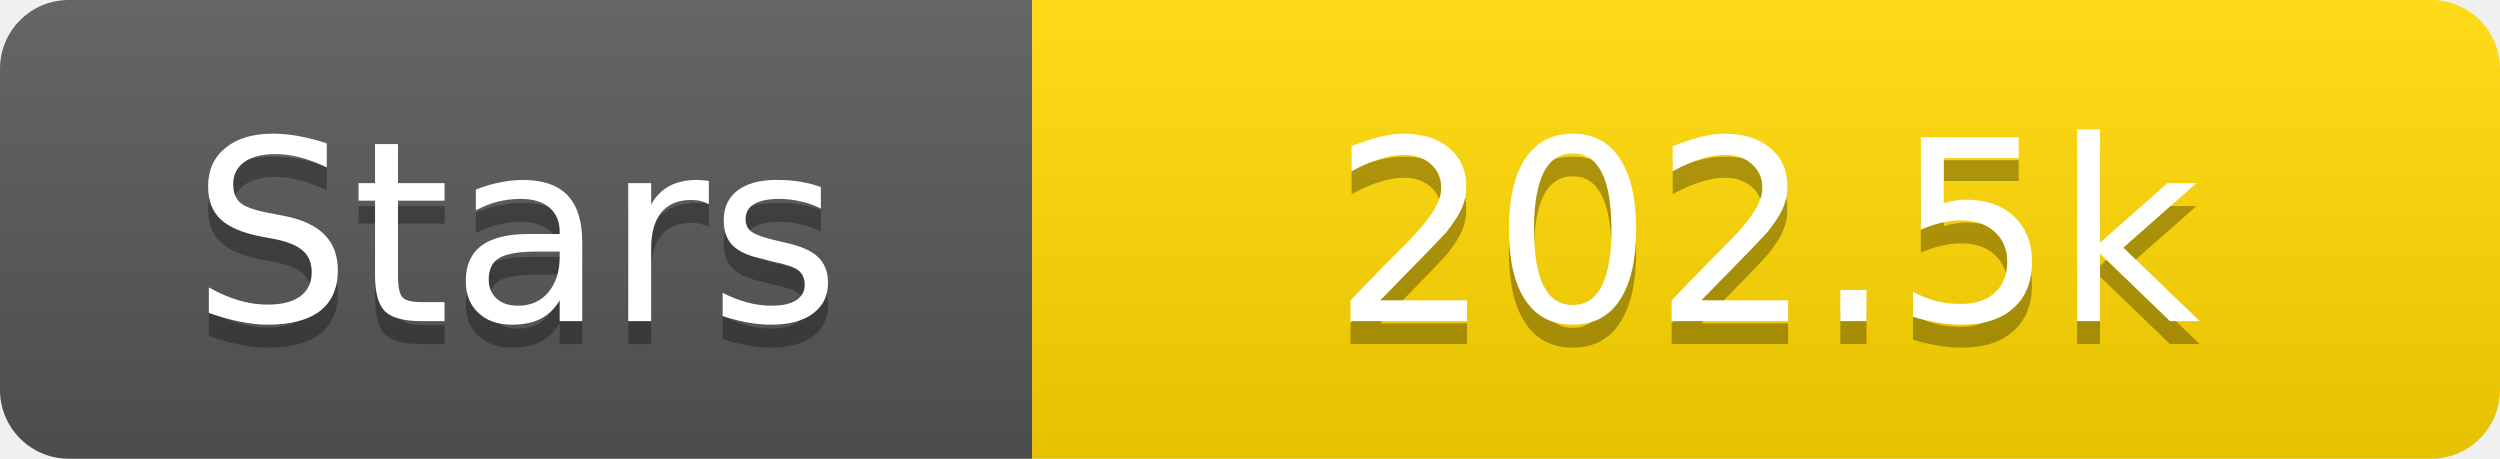
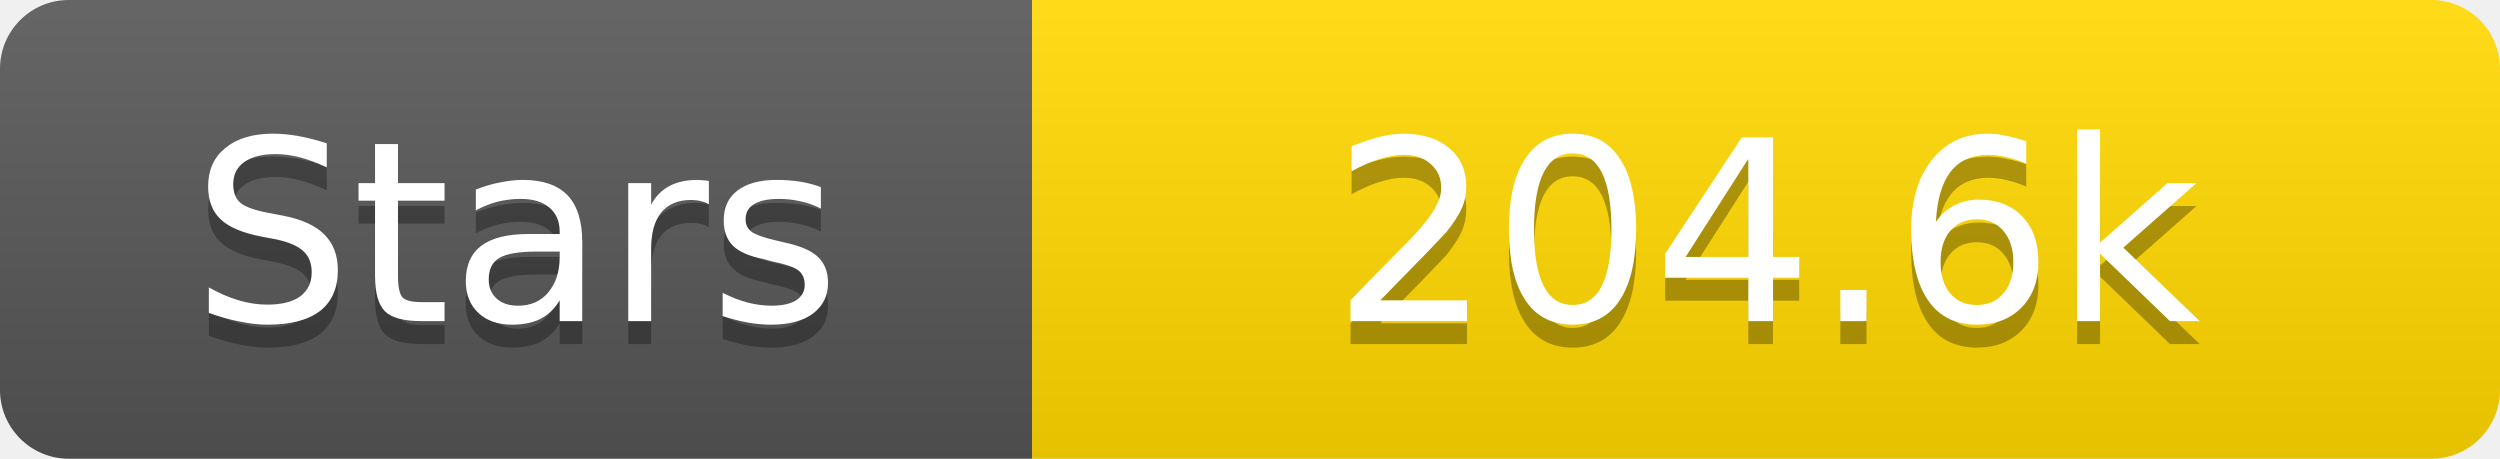
<svg xmlns="http://www.w3.org/2000/svg" width="109" height="20">
  <linearGradient id="s" x2="0" y2="100%">
    <stop offset="0" stop-color="#fff" stop-opacity=".1" />
    <stop offset="1" stop-opacity=".1" />
  </linearGradient>
  <clipPath id="r">
    <rect width="109" height="20" rx="3" fill="#fff" />
  </clipPath>
  <g clip-path="url(#r)">
    <rect width="45" height="20" fill="#555" />
    <rect x="45" width="64" height="20" fill="#ffd700" />
    <rect width="109" height="20" fill="url(#s)" />
  </g>
  <g fill="#fff" text-anchor="middle" font-family="Verdana,Geneva,DejaVu Sans,sans-serif" text-rendering="geometricPrecision" font-size="11">
    <text x="22.5" y="15" fill="#010101" fill-opacity=".3">Stars</text>
    <text x="22.5" y="14">Stars</text>
-     <text x="77.0" y="15" fill="#010101" fill-opacity=".3">202.5k</text>
-     <text x="77.0" y="14">202.5k</text>
+     <text x="77.0" y="15" fill="#010101" fill-opacity=".3">204.6k</text>
+     <text x="77.0" y="14">204.6k</text>
  </g>
</svg>
